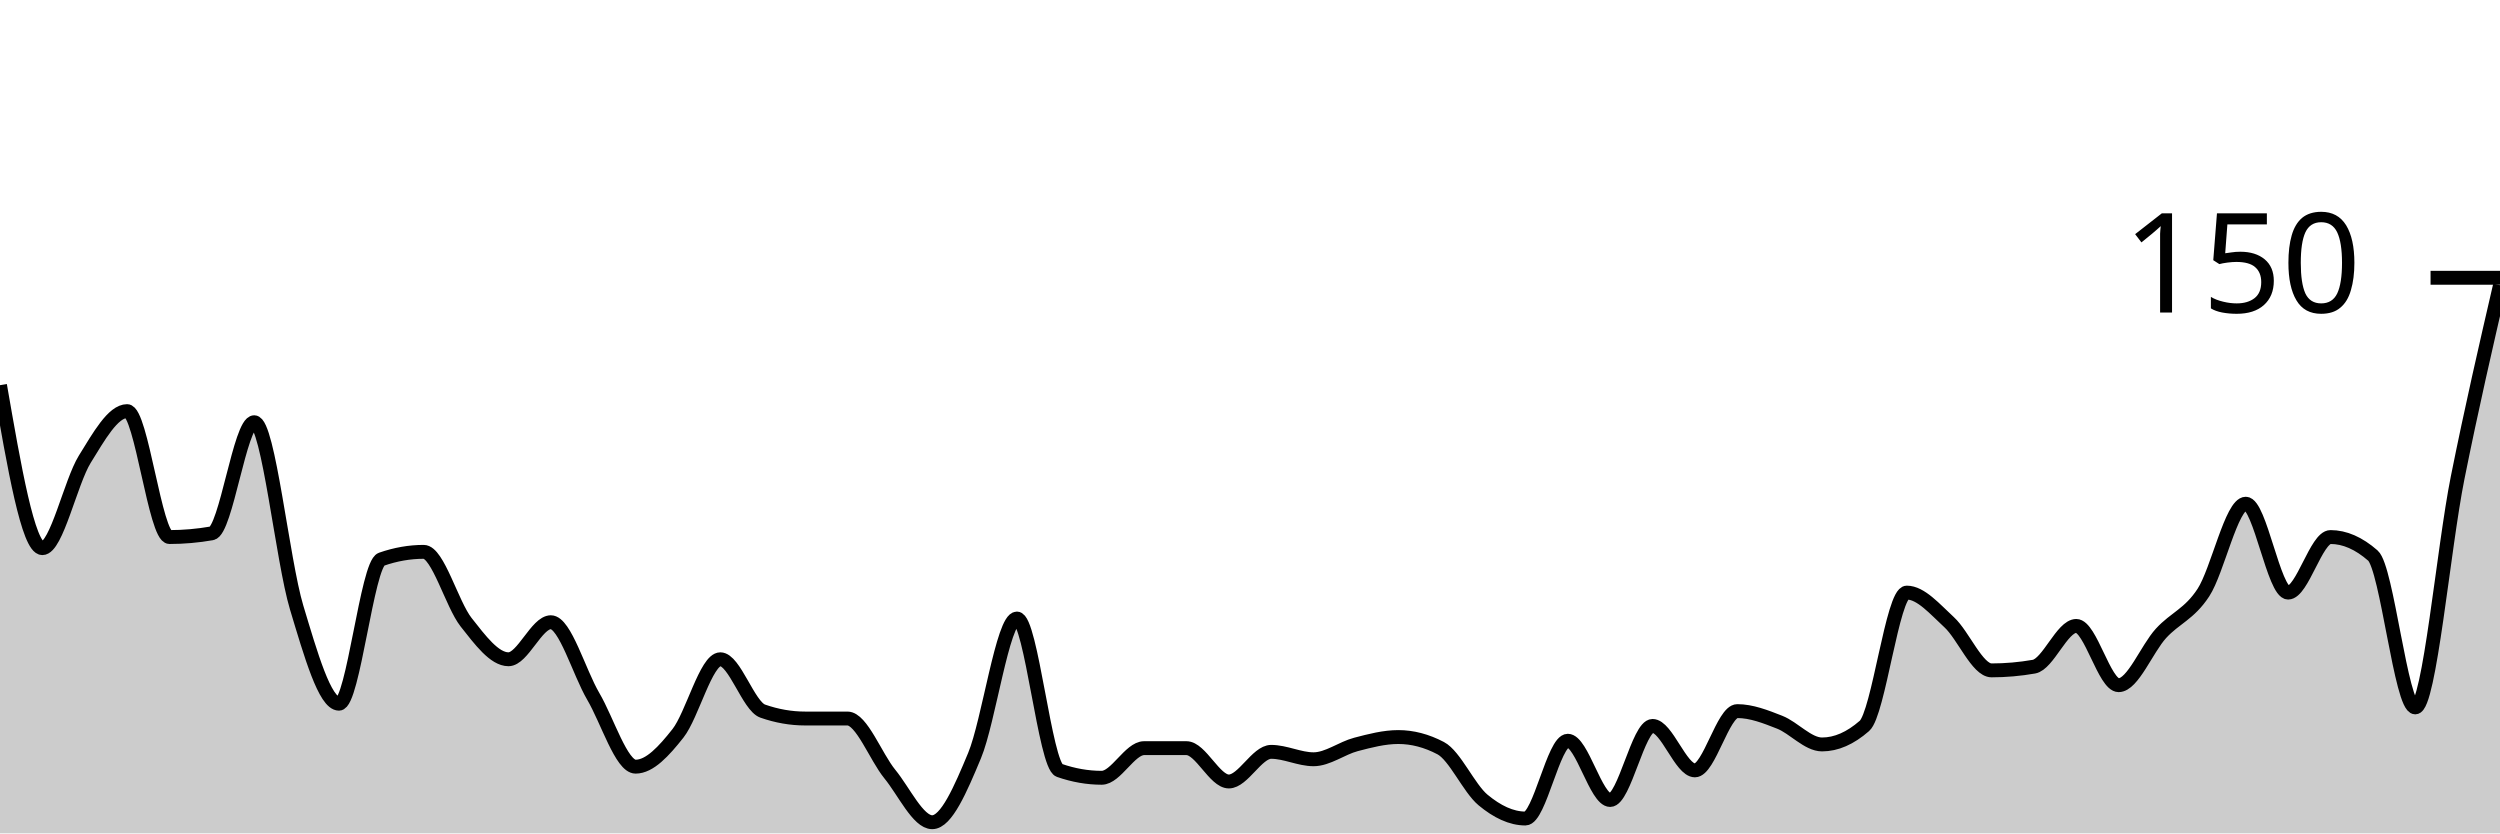
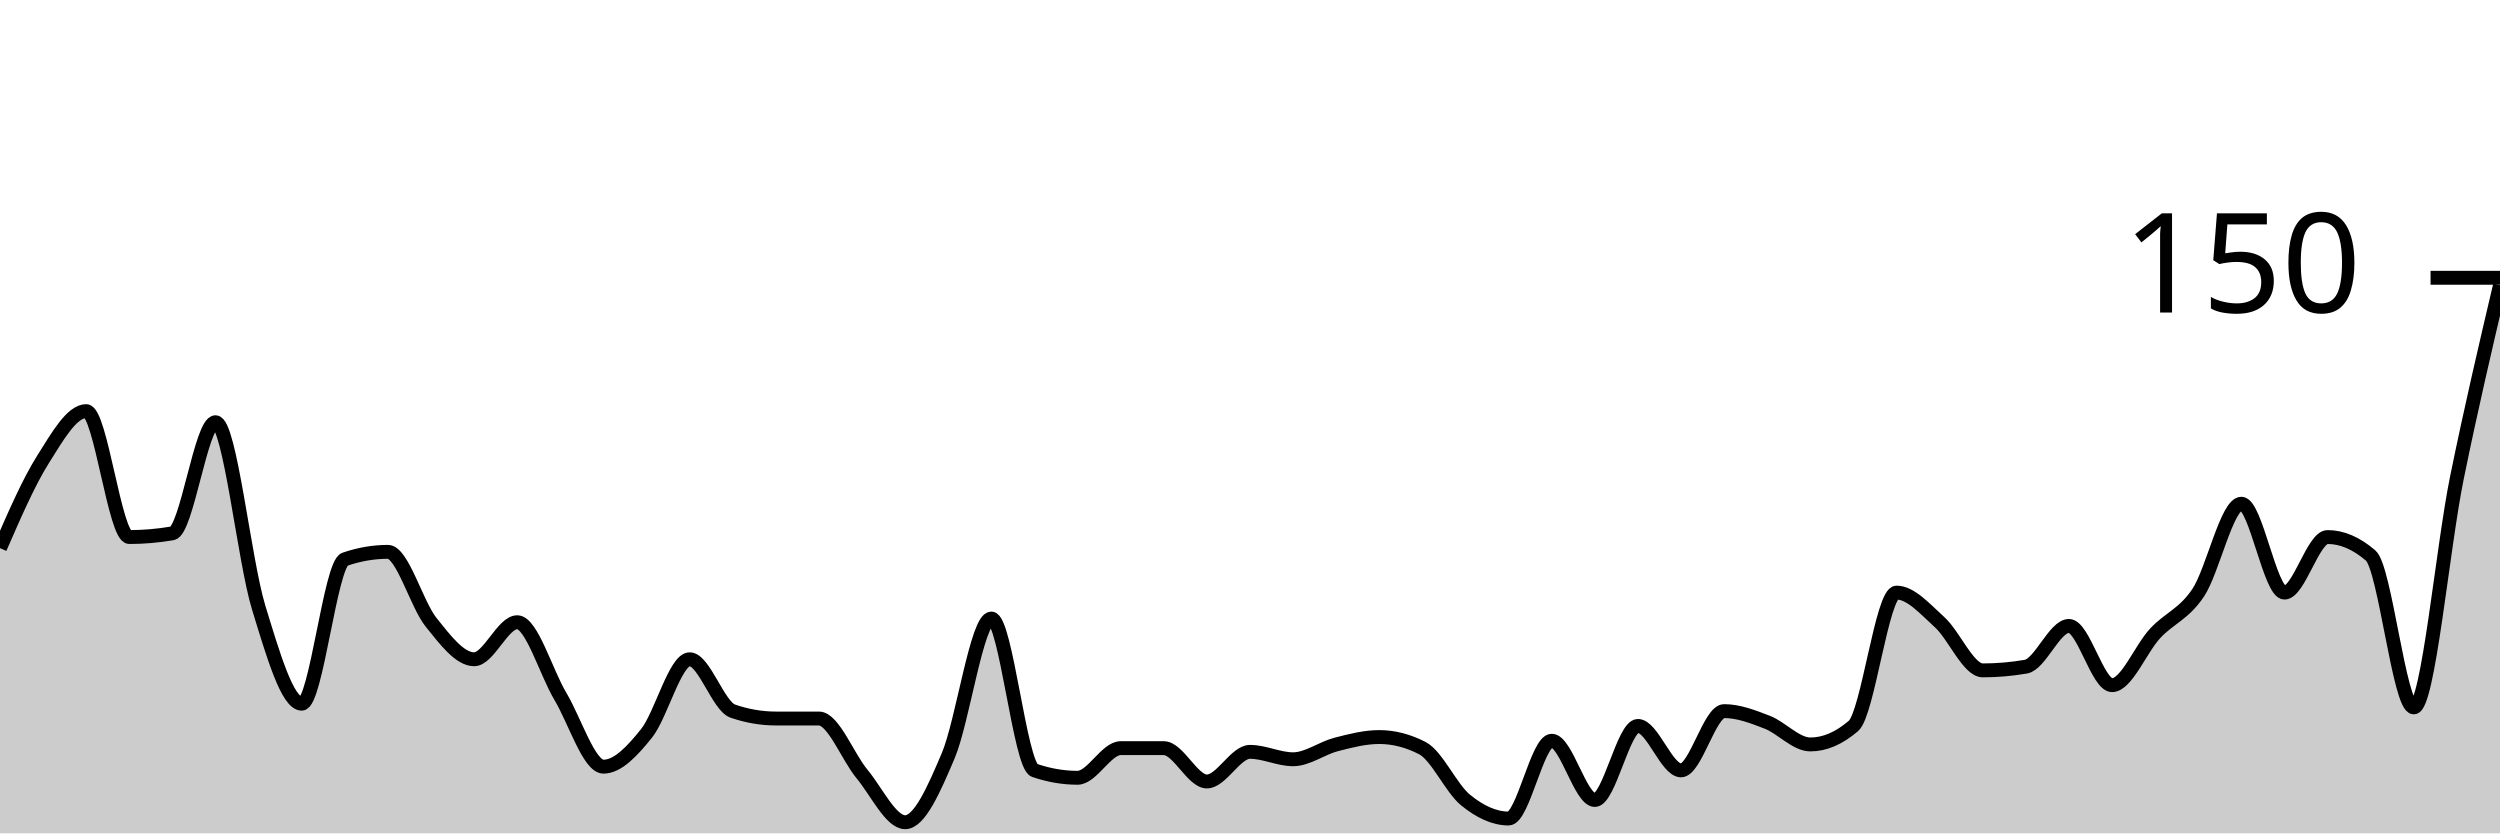
<svg xmlns="http://www.w3.org/2000/svg" viewBox="0 0 180 60">
  <g transform="translate(0,20)">
-     <path class="area" fill="rgba(0, 0, 0, 0.2)" d="M0,7.733C1.017,13.6,2.034,19.467,3.051,19.467C4.068,19.467,5.085,14.711,6.102,13.067C7.119,11.422,8.136,9.6,9.153,9.6C10.169,9.6,11.186,18.667,12.203,18.667C13.22,18.667,14.237,18.578,15.254,18.4C16.271,18.222,17.288,10.4,18.305,10.4C19.322,10.4,20.339,20.356,21.356,23.733C22.373,27.111,23.39,30.667,24.407,30.667C25.424,30.667,26.441,20.622,27.458,20.267C28.475,19.911,29.492,19.733,30.508,19.733C31.525,19.733,32.542,23.511,33.559,24.8C34.576,26.089,35.593,27.467,36.61,27.467C37.627,27.467,38.644,24.8,39.661,24.8C40.678,24.8,41.695,28.4,42.712,30.133C43.729,31.867,44.746,35.2,45.763,35.2C46.78,35.2,47.797,34.089,48.814,32.8C49.831,31.511,50.847,27.467,51.864,27.467C52.881,27.467,53.898,30.844,54.915,31.2C55.932,31.556,56.949,31.733,57.966,31.733C58.983,31.733,60,31.733,61.017,31.733C62.034,31.733,63.051,34.489,64.068,35.733C65.085,36.978,66.102,39.2,67.119,39.2C68.136,39.2,69.153,36.844,70.169,34.4C71.186,31.956,72.203,24.533,73.22,24.533C74.237,24.533,75.254,35.111,76.271,35.467C77.288,35.822,78.305,36,79.322,36C80.339,36,81.356,33.867,82.373,33.867C83.39,33.867,84.407,33.867,85.424,33.867C86.441,33.867,87.458,36.267,88.475,36.267C89.492,36.267,90.508,34.133,91.525,34.133C92.542,34.133,93.559,34.667,94.576,34.667C95.593,34.667,96.61,33.867,97.627,33.6C98.644,33.333,99.661,33.067,100.678,33.067C101.695,33.067,102.712,33.333,103.729,33.867C104.746,34.4,105.763,36.756,106.78,37.6C107.797,38.444,108.814,38.933,109.831,38.933C110.847,38.933,111.864,33.333,112.881,33.333C113.898,33.333,114.915,37.6,115.932,37.6C116.949,37.6,117.966,32.267,118.983,32.267C120,32.267,121.017,35.467,122.034,35.467C123.051,35.467,124.068,31.2,125.085,31.2C126.102,31.2,127.119,31.6,128.136,32C129.153,32.4,130.169,33.6,131.186,33.6C132.203,33.6,133.22,33.156,134.237,32.267C135.254,31.378,136.271,22.667,137.288,22.667C138.305,22.667,139.322,23.867,140.339,24.8C141.356,25.733,142.373,28.267,143.39,28.267C144.407,28.267,145.424,28.178,146.441,28C147.458,27.822,148.475,25.067,149.492,25.067C150.508,25.067,151.525,29.333,152.542,29.333C153.559,29.333,154.576,26.711,155.593,25.6C156.61,24.489,157.627,24.222,158.644,22.667C159.661,21.111,160.678,16.267,161.695,16.267C162.712,16.267,163.729,22.667,164.746,22.667C165.763,22.667,166.78,18.667,167.797,18.667C168.814,18.667,169.831,19.111,170.847,20C171.864,20.889,172.881,30.933,173.898,30.933C174.915,30.933,175.932,19.467,176.949,14.4C177.966,9.333,178.983,4.933,180,0.533L180,40C178.983,40,177.966,40,176.949,40C175.932,40,174.915,40,173.898,40C172.881,40,171.864,40,170.847,40C169.831,40,168.814,40,167.797,40C166.78,40,165.763,40,164.746,40C163.729,40,162.712,40,161.695,40C160.678,40,159.661,40,158.644,40C157.627,40,156.61,40,155.593,40C154.576,40,153.559,40,152.542,40C151.525,40,150.508,40,149.492,40C148.475,40,147.458,40,146.441,40C145.424,40,144.407,40,143.39,40C142.373,40,141.356,40,140.339,40C139.322,40,138.305,40,137.288,40C136.271,40,135.254,40,134.237,40C133.22,40,132.203,40,131.186,40C130.169,40,129.153,40,128.136,40C127.119,40,126.102,40,125.085,40C124.068,40,123.051,40,122.034,40C121.017,40,120,40,118.983,40C117.966,40,116.949,40,115.932,40C114.915,40,113.898,40,112.881,40C111.864,40,110.847,40,109.831,40C108.814,40,107.797,40,106.78,40C105.763,40,104.746,40,103.729,40C102.712,40,101.695,40,100.678,40C99.661,40,98.644,40,97.627,40C96.61,40,95.593,40,94.576,40C93.559,40,92.542,40,91.525,40C90.508,40,89.492,40,88.475,40C87.458,40,86.441,40,85.424,40C84.407,40,83.39,40,82.373,40C81.356,40,80.339,40,79.322,40C78.305,40,77.288,40,76.271,40C75.254,40,74.237,40,73.22,40C72.203,40,71.186,40,70.169,40C69.153,40,68.136,40,67.119,40C66.102,40,65.085,40,64.068,40C63.051,40,62.034,40,61.017,40C60,40,58.983,40,57.966,40C56.949,40,55.932,40,54.915,40C53.898,40,52.881,40,51.864,40C50.847,40,49.831,40,48.814,40C47.797,40,46.78,40,45.763,40C44.746,40,43.729,40,42.712,40C41.695,40,40.678,40,39.661,40C38.644,40,37.627,40,36.61,40C35.593,40,34.576,40,33.559,40C32.542,40,31.525,40,30.508,40C29.492,40,28.475,40,27.458,40C26.441,40,25.424,40,24.407,40C23.39,40,22.373,40,21.356,40C20.339,40,19.322,40,18.305,40C17.288,40,16.271,40,15.254,40C14.237,40,13.22,40,12.203,40C11.186,40,10.169,40,9.153,40C8.136,40,7.119,40,6.102,40C5.085,40,4.068,40,3.051,40C2.034,40,1.017,40,0,40Z" />
-     <path class="line" stroke="black" fill="none" d="M0,7.733C1.017,13.6,2.034,19.467,3.051,19.467C4.068,19.467,5.085,14.711,6.102,13.067C7.119,11.422,8.136,9.6,9.153,9.6C10.169,9.6,11.186,18.667,12.203,18.667C13.22,18.667,14.237,18.578,15.254,18.4C16.271,18.222,17.288,10.4,18.305,10.4C19.322,10.4,20.339,20.356,21.356,23.733C22.373,27.111,23.39,30.667,24.407,30.667C25.424,30.667,26.441,20.622,27.458,20.267C28.475,19.911,29.492,19.733,30.508,19.733C31.525,19.733,32.542,23.511,33.559,24.8C34.576,26.089,35.593,27.467,36.61,27.467C37.627,27.467,38.644,24.8,39.661,24.8C40.678,24.8,41.695,28.4,42.712,30.133C43.729,31.867,44.746,35.2,45.763,35.2C46.78,35.2,47.797,34.089,48.814,32.8C49.831,31.511,50.847,27.467,51.864,27.467C52.881,27.467,53.898,30.844,54.915,31.2C55.932,31.556,56.949,31.733,57.966,31.733C58.983,31.733,60,31.733,61.017,31.733C62.034,31.733,63.051,34.489,64.068,35.733C65.085,36.978,66.102,39.2,67.119,39.2C68.136,39.2,69.153,36.844,70.169,34.4C71.186,31.956,72.203,24.533,73.22,24.533C74.237,24.533,75.254,35.111,76.271,35.467C77.288,35.822,78.305,36,79.322,36C80.339,36,81.356,33.867,82.373,33.867C83.39,33.867,84.407,33.867,85.424,33.867C86.441,33.867,87.458,36.267,88.475,36.267C89.492,36.267,90.508,34.133,91.525,34.133C92.542,34.133,93.559,34.667,94.576,34.667C95.593,34.667,96.61,33.867,97.627,33.6C98.644,33.333,99.661,33.067,100.678,33.067C101.695,33.067,102.712,33.333,103.729,33.867C104.746,34.4,105.763,36.756,106.78,37.6C107.797,38.444,108.814,38.933,109.831,38.933C110.847,38.933,111.864,33.333,112.881,33.333C113.898,33.333,114.915,37.6,115.932,37.6C116.949,37.6,117.966,32.267,118.983,32.267C120,32.267,121.017,35.467,122.034,35.467C123.051,35.467,124.068,31.2,125.085,31.2C126.102,31.2,127.119,31.6,128.136,32C129.153,32.4,130.169,33.6,131.186,33.6C132.203,33.6,133.22,33.156,134.237,32.267C135.254,31.378,136.271,22.667,137.288,22.667C138.305,22.667,139.322,23.867,140.339,24.8C141.356,25.733,142.373,28.267,143.39,28.267C144.407,28.267,145.424,28.178,146.441,28C147.458,27.822,148.475,25.067,149.492,25.067C150.508,25.067,151.525,29.333,152.542,29.333C153.559,29.333,154.576,26.711,155.593,25.6C156.61,24.489,157.627,24.222,158.644,22.667C159.661,21.111,160.678,16.267,161.695,16.267C162.712,16.267,163.729,22.667,164.746,22.667C165.763,22.667,166.78,18.667,167.797,18.667C168.814,18.667,169.831,19.111,170.847,20C171.864,20.889,172.881,30.933,173.898,30.933C174.915,30.933,175.932,19.467,176.949,14.4C177.966,9.333,178.983,4.933,180,0.533" />
+     <path class="area" fill="rgba(0, 0, 0, 0.2)" d="M0,19.467C1.034,17.089,2.069,14.711,3.103,13.067C4.138,11.422,5.172,9.6,6.207,9.6C7.241,9.6,8.276,18.667,9.31,18.667C10.345,18.667,11.379,18.578,12.414,18.4C13.448,18.222,14.483,10.4,15.517,10.4C16.552,10.4,17.586,20.356,18.621,23.733C19.655,27.111,20.69,30.667,21.724,30.667C22.759,30.667,23.793,20.622,24.828,20.267C25.862,19.911,26.897,19.733,27.931,19.733C28.966,19.733,30,23.511,31.034,24.8C32.069,26.089,33.103,27.467,34.138,27.467C35.172,27.467,36.207,24.8,37.241,24.8C38.276,24.8,39.31,28.4,40.345,30.133C41.379,31.867,42.414,35.2,43.448,35.2C44.483,35.2,45.517,34.089,46.552,32.8C47.586,31.511,48.621,27.467,49.655,27.467C50.69,27.467,51.724,30.844,52.759,31.2C53.793,31.556,54.828,31.733,55.862,31.733C56.897,31.733,57.931,31.733,58.966,31.733C60,31.733,61.034,34.489,62.069,35.733C63.103,36.978,64.138,39.2,65.172,39.2C66.207,39.2,67.241,36.844,68.276,34.4C69.31,31.956,70.345,24.533,71.379,24.533C72.414,24.533,73.448,35.111,74.483,35.467C75.517,35.822,76.552,36,77.586,36C78.621,36,79.655,33.867,80.69,33.867C81.724,33.867,82.759,33.867,83.793,33.867C84.828,33.867,85.862,36.267,86.897,36.267C87.931,36.267,88.966,34.133,90,34.133C91.034,34.133,92.069,34.667,93.103,34.667C94.138,34.667,95.172,33.867,96.207,33.6C97.241,33.333,98.276,33.067,99.31,33.067C100.345,33.067,101.379,33.333,102.414,33.867C103.448,34.4,104.483,36.756,105.517,37.6C106.552,38.444,107.586,38.933,108.621,38.933C109.655,38.933,110.69,33.333,111.724,33.333C112.759,33.333,113.793,37.6,114.828,37.6C115.862,37.6,116.897,32.267,117.931,32.267C118.966,32.267,120,35.467,121.034,35.467C122.069,35.467,123.103,31.2,124.138,31.2C125.172,31.2,126.207,31.6,127.241,32C128.276,32.4,129.31,33.6,130.345,33.6C131.379,33.6,132.414,33.156,133.448,32.267C134.483,31.378,135.517,22.667,136.552,22.667C137.586,22.667,138.621,23.867,139.655,24.8C140.69,25.733,141.724,28.267,142.759,28.267C143.793,28.267,144.828,28.178,145.862,28C146.897,27.822,147.931,25.067,148.966,25.067C150,25.067,151.034,29.333,152.069,29.333C153.103,29.333,154.138,26.711,155.172,25.6C156.207,24.489,157.241,24.222,158.276,22.667C159.31,21.111,160.345,16.267,161.379,16.267C162.414,16.267,163.448,22.667,164.483,22.667C165.517,22.667,166.552,18.667,167.586,18.667C168.621,18.667,169.655,19.111,170.69,20C171.724,20.889,172.759,30.933,173.793,30.933C174.828,30.933,175.862,19.467,176.897,14.4C177.931,9.333,178.966,4.933,180,0.533L180,40C178.966,40,177.931,40,176.897,40C175.862,40,174.828,40,173.793,40C172.759,40,171.724,40,170.69,40C169.655,40,168.621,40,167.586,40C166.552,40,165.517,40,164.483,40C163.448,40,162.414,40,161.379,40C160.345,40,159.31,40,158.276,40C157.241,40,156.207,40,155.172,40C154.138,40,153.103,40,152.069,40C151.034,40,150,40,148.966,40C147.931,40,146.897,40,145.862,40C144.828,40,143.793,40,142.759,40C141.724,40,140.69,40,139.655,40C138.621,40,137.586,40,136.552,40C135.517,40,134.483,40,133.448,40C132.414,40,131.379,40,130.345,40C129.31,40,128.276,40,127.241,40C126.207,40,125.172,40,124.138,40C123.103,40,122.069,40,121.034,40C120,40,118.966,40,117.931,40C116.897,40,115.862,40,114.828,40C113.793,40,112.759,40,111.724,40C110.69,40,109.655,40,108.621,40C107.586,40,106.552,40,105.517,40C104.483,40,103.448,40,102.414,40C101.379,40,100.345,40,99.31,40C98.276,40,97.241,40,96.207,40C95.172,40,94.138,40,93.103,40C92.069,40,91.034,40,90,40C88.966,40,87.931,40,86.897,40C85.862,40,84.828,40,83.793,40C82.759,40,81.724,40,80.69,40C79.655,40,78.621,40,77.586,40C76.552,40,75.517,40,74.483,40C73.448,40,72.414,40,71.379,40C70.345,40,69.31,40,68.276,40C67.241,40,66.207,40,65.172,40C64.138,40,63.103,40,62.069,40C61.034,40,60,40,58.966,40C57.931,40,56.897,40,55.862,40C54.828,40,53.793,40,52.759,40C51.724,40,50.69,40,49.655,40C48.621,40,47.586,40,46.552,40C45.517,40,44.483,40,43.448,40C42.414,40,41.379,40,40.345,40C39.31,40,38.276,40,37.241,40C36.207,40,35.172,40,34.138,40C33.103,40,32.069,40,31.034,40C30,40,28.966,40,27.931,40C26.897,40,25.862,40,24.828,40C23.793,40,22.759,40,21.724,40C20.69,40,19.655,40,18.621,40C17.586,40,16.552,40,15.517,40C14.483,40,13.448,40,12.414,40C11.379,40,10.345,40,9.31,40C8.276,40,7.241,40,6.207,40C5.172,40,4.138,40,3.103,40C2.069,40,1.034,40,0,40Z" />
+     <path class="line" stroke="black" fill="none" d="M0,19.467C1.034,17.089,2.069,14.711,3.103,13.067C4.138,11.422,5.172,9.6,6.207,9.6C7.241,9.6,8.276,18.667,9.31,18.667C10.345,18.667,11.379,18.578,12.414,18.4C13.448,18.222,14.483,10.4,15.517,10.4C16.552,10.4,17.586,20.356,18.621,23.733C19.655,27.111,20.69,30.667,21.724,30.667C22.759,30.667,23.793,20.622,24.828,20.267C25.862,19.911,26.897,19.733,27.931,19.733C28.966,19.733,30,23.511,31.034,24.8C32.069,26.089,33.103,27.467,34.138,27.467C35.172,27.467,36.207,24.8,37.241,24.8C38.276,24.8,39.31,28.4,40.345,30.133C41.379,31.867,42.414,35.2,43.448,35.2C44.483,35.2,45.517,34.089,46.552,32.8C47.586,31.511,48.621,27.467,49.655,27.467C50.69,27.467,51.724,30.844,52.759,31.2C53.793,31.556,54.828,31.733,55.862,31.733C56.897,31.733,57.931,31.733,58.966,31.733C60,31.733,61.034,34.489,62.069,35.733C63.103,36.978,64.138,39.2,65.172,39.2C66.207,39.2,67.241,36.844,68.276,34.4C69.31,31.956,70.345,24.533,71.379,24.533C72.414,24.533,73.448,35.111,74.483,35.467C75.517,35.822,76.552,36,77.586,36C78.621,36,79.655,33.867,80.69,33.867C81.724,33.867,82.759,33.867,83.793,33.867C84.828,33.867,85.862,36.267,86.897,36.267C87.931,36.267,88.966,34.133,90,34.133C91.034,34.133,92.069,34.667,93.103,34.667C94.138,34.667,95.172,33.867,96.207,33.6C97.241,33.333,98.276,33.067,99.31,33.067C100.345,33.067,101.379,33.333,102.414,33.867C103.448,34.4,104.483,36.756,105.517,37.6C106.552,38.444,107.586,38.933,108.621,38.933C109.655,38.933,110.69,33.333,111.724,33.333C112.759,33.333,113.793,37.6,114.828,37.6C115.862,37.6,116.897,32.267,117.931,32.267C118.966,32.267,120,35.467,121.034,35.467C122.069,35.467,123.103,31.2,124.138,31.2C125.172,31.2,126.207,31.6,127.241,32C128.276,32.4,129.31,33.6,130.345,33.6C131.379,33.6,132.414,33.156,133.448,32.267C134.483,31.378,135.517,22.667,136.552,22.667C137.586,22.667,138.621,23.867,139.655,24.8C140.69,25.733,141.724,28.267,142.759,28.267C143.793,28.267,144.828,28.178,145.862,28C146.897,27.822,147.931,25.067,148.966,25.067C150,25.067,151.034,29.333,152.069,29.333C153.103,29.333,154.138,26.711,155.172,25.6C156.207,24.489,157.241,24.222,158.276,22.667C159.31,21.111,160.345,16.267,161.379,16.267C162.414,16.267,163.448,22.667,164.483,22.667C165.517,22.667,166.552,18.667,167.586,18.667C168.621,18.667,169.655,19.111,170.69,20C171.724,20.889,172.759,30.933,173.793,30.933C174.828,30.933,175.862,19.467,176.897,14.4C177.931,9.333,178.966,4.933,180,0.533" />
    <path class="axis-ceiling" stroke-width="1" stroke="black" fill="none" d="M175,0L180,0" />
    <text class="axis-ceiling-label" font-family="sans-serif" text-anchor="end" font-size="10px" x="170" y="2.5">150</text>
  </g>
</svg>
